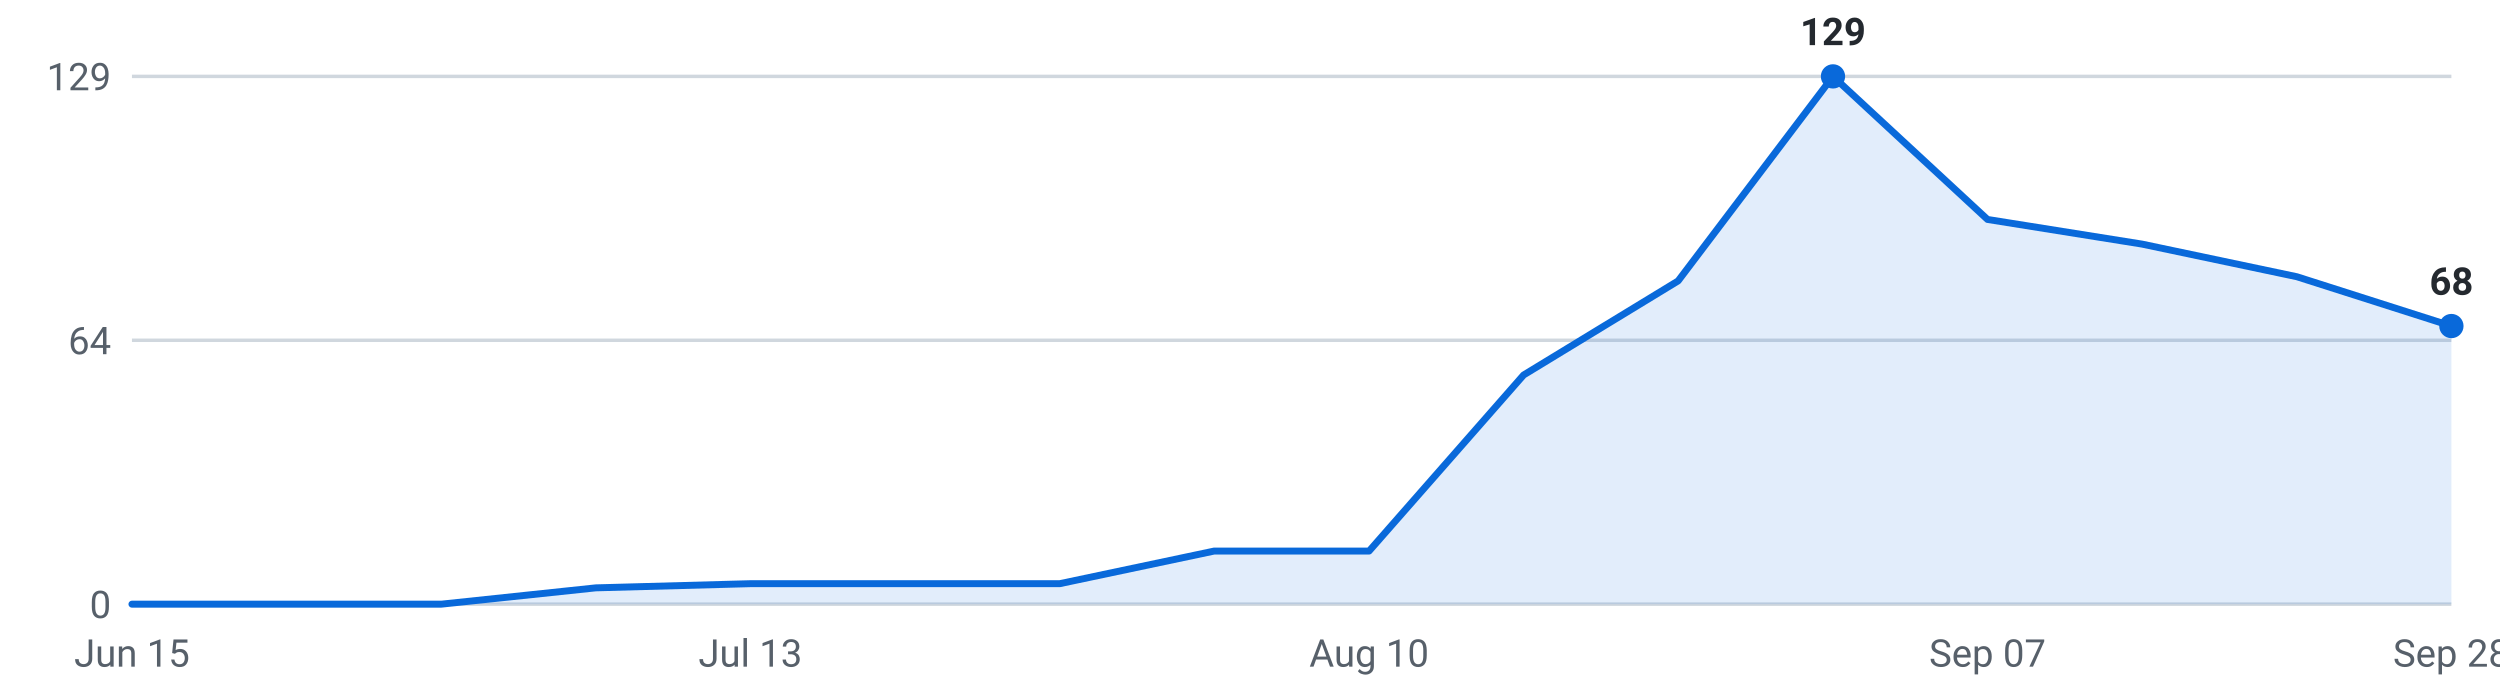
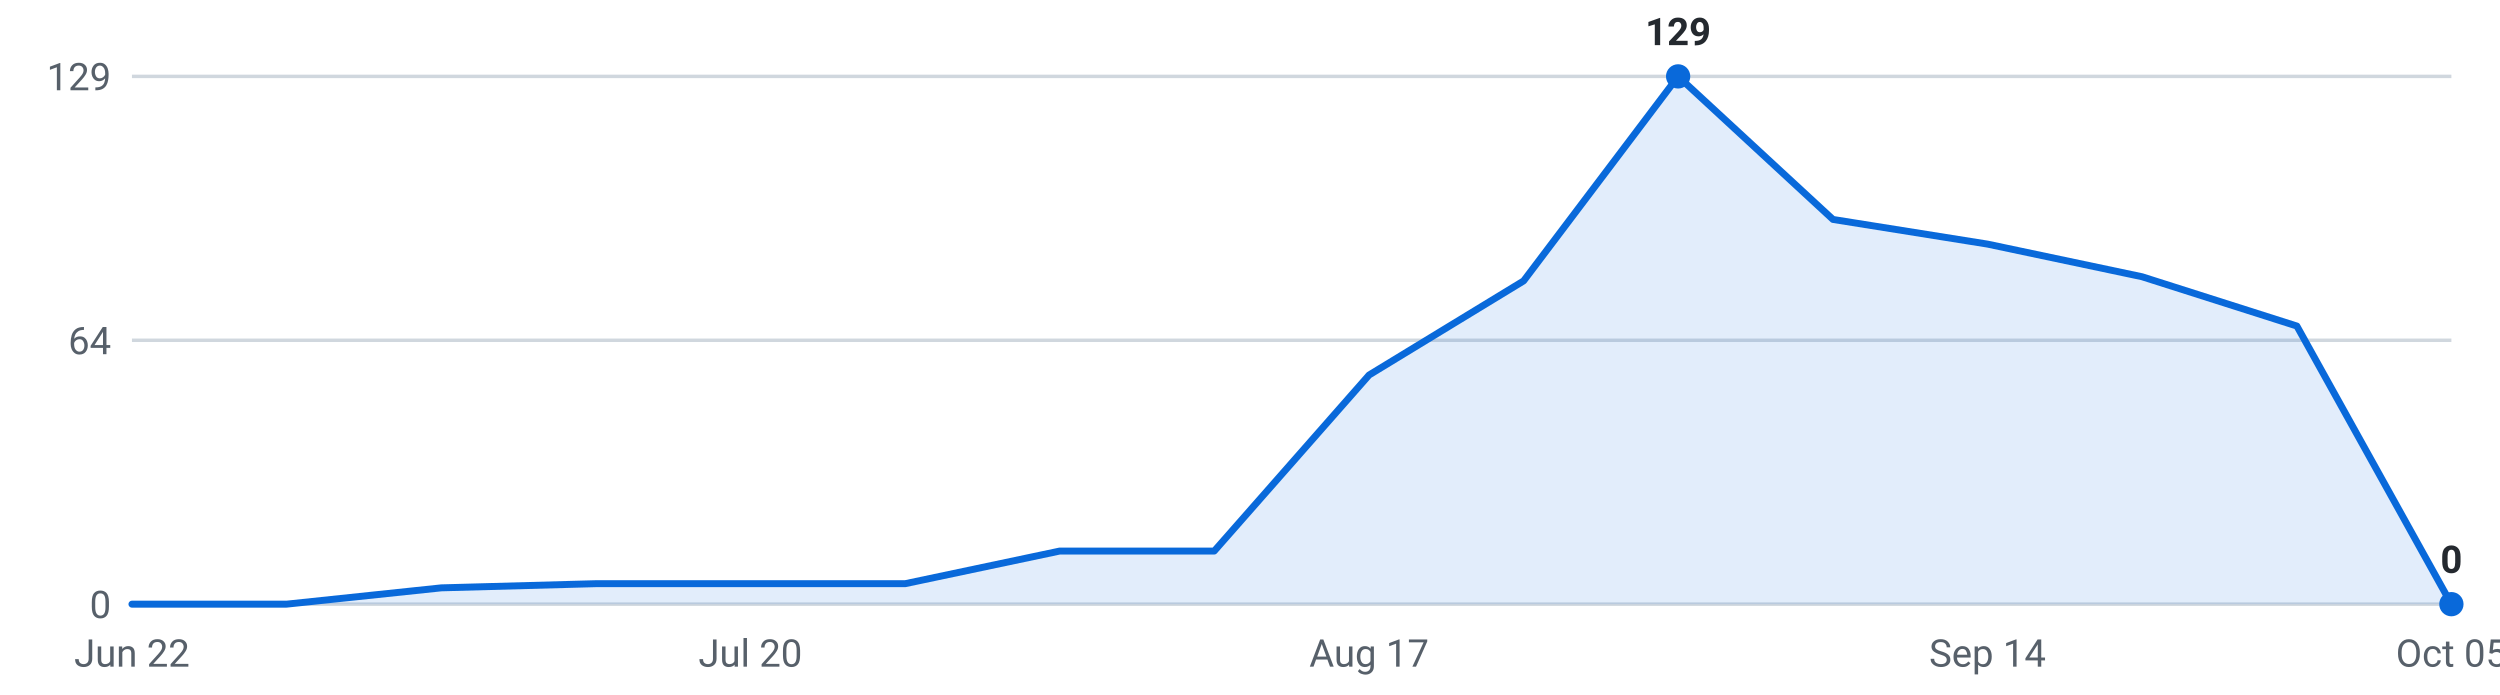
<svg xmlns="http://www.w3.org/2000/svg" viewBox="0 0 720 200" width="720" height="200" role="img" aria-label="Internships posted per week, last 16 weeks">
  <g font-family="-apple-system,Segoe UI,Roboto,sans-serif" font-size="11">
    <line x1="38" y1="174.0" x2="706" y2="174.0" stroke="#d0d7de" stroke-width="1" />
    <text x="32" y="178.0" text-anchor="end" fill="#57606a">0</text>
    <line x1="38" y1="98.0" x2="706" y2="98.0" stroke="#d0d7de" stroke-width="1" />
    <text x="32" y="102.0" text-anchor="end" fill="#57606a">64</text>
    <line x1="38" y1="22.0" x2="706" y2="22.0" stroke="#d0d7de" stroke-width="1" />
    <text x="32" y="26.0" text-anchor="end" fill="#57606a">129</text>
-     <path d="M38.0,174 L38.0,174.0 L82.5,174.0 L127.1,174.0 L171.6,169.3 L216.1,168.1 L260.7,168.1 L305.2,168.1 L349.7,158.7 L394.3,158.7 L438.8,108.0 L483.3,80.9 L527.9,22.0 L572.4,63.2 L616.9,70.3 L661.5,79.7 L706.0,93.9 L706.0,174 Z" fill="#0969da" fill-opacity="0.12" />
-     <polyline points="38.0,174.0 82.5,174.0 127.1,174.0 171.6,169.3 216.1,168.1 260.7,168.1 305.2,168.1 349.7,158.7 394.3,158.7 438.8,108.0 483.3,80.9 527.9,22.0 572.4,63.2 616.9,70.3 661.5,79.7 706.0,93.9" fill="none" stroke="#0969da" stroke-width="2" stroke-linejoin="round" stroke-linecap="round" />
-     <circle cx="527.9" cy="22.0" r="3.5" fill="#0969da" />
-     <text x="527.9" y="13.0" text-anchor="middle" fill="#24292f" font-weight="600">129</text>
-     <circle cx="706.0" cy="93.9" r="3.5" fill="#0969da" />
-     <text x="706.0" y="84.9" text-anchor="middle" fill="#24292f" font-weight="600">68</text>
-     <text x="38.0" y="192" text-anchor="middle" fill="#57606a">Jun 15</text>
-     <text x="216.1" y="192" text-anchor="middle" fill="#57606a">Jul 13</text>
-     <text x="394.3" y="192" text-anchor="middle" fill="#57606a">Aug 10</text>
-     <text x="572.4" y="192" text-anchor="middle" fill="#57606a">Sep 07</text>
-     <text x="706.0" y="192" text-anchor="middle" fill="#57606a">Sep 28</text>
+     <path d="M38.0,174 L38.0,174.0 L82.5,174.0 L127.1,169.3 L171.6,168.1 L216.1,168.1 L260.7,168.1 L305.2,158.7 L349.7,158.7 L394.3,108.0 L438.8,80.9 L483.3,22.0 L527.9,63.2 L572.4,70.3 L616.9,79.7 L661.5,93.9 L706.0,174.0 L706.0,174 Z" fill="#0969da" fill-opacity="0.12" />
+     <polyline points="38.0,174.0 82.5,174.0 127.1,169.3 171.6,168.1 216.1,168.1 260.7,168.1 305.2,158.7 349.7,158.7 394.3,108.0 438.8,80.9 483.3,22.0 527.9,63.2 572.4,70.3 616.9,79.7 661.5,93.9 706.0,174.0" fill="none" stroke="#0969da" stroke-width="2" stroke-linejoin="round" stroke-linecap="round" />
+     <circle cx="483.3" cy="22.0" r="3.5" fill="#0969da" />
+     <text x="483.3" y="13.0" text-anchor="middle" fill="#24292f" font-weight="600">129</text>
+     <circle cx="706.0" cy="174.0" r="3.5" fill="#0969da" />
+     <text x="706.0" y="165.0" text-anchor="middle" fill="#24292f" font-weight="600">0</text>
+     <text x="38.0" y="192" text-anchor="middle" fill="#57606a">Jun 22</text>
+     <text x="216.1" y="192" text-anchor="middle" fill="#57606a">Jul 20</text>
+     <text x="394.3" y="192" text-anchor="middle" fill="#57606a">Aug 17</text>
+     <text x="572.4" y="192" text-anchor="middle" fill="#57606a">Sep 14</text>
+     <text x="706.0" y="192" text-anchor="middle" fill="#57606a">Oct 05</text>
  </g>
</svg>
